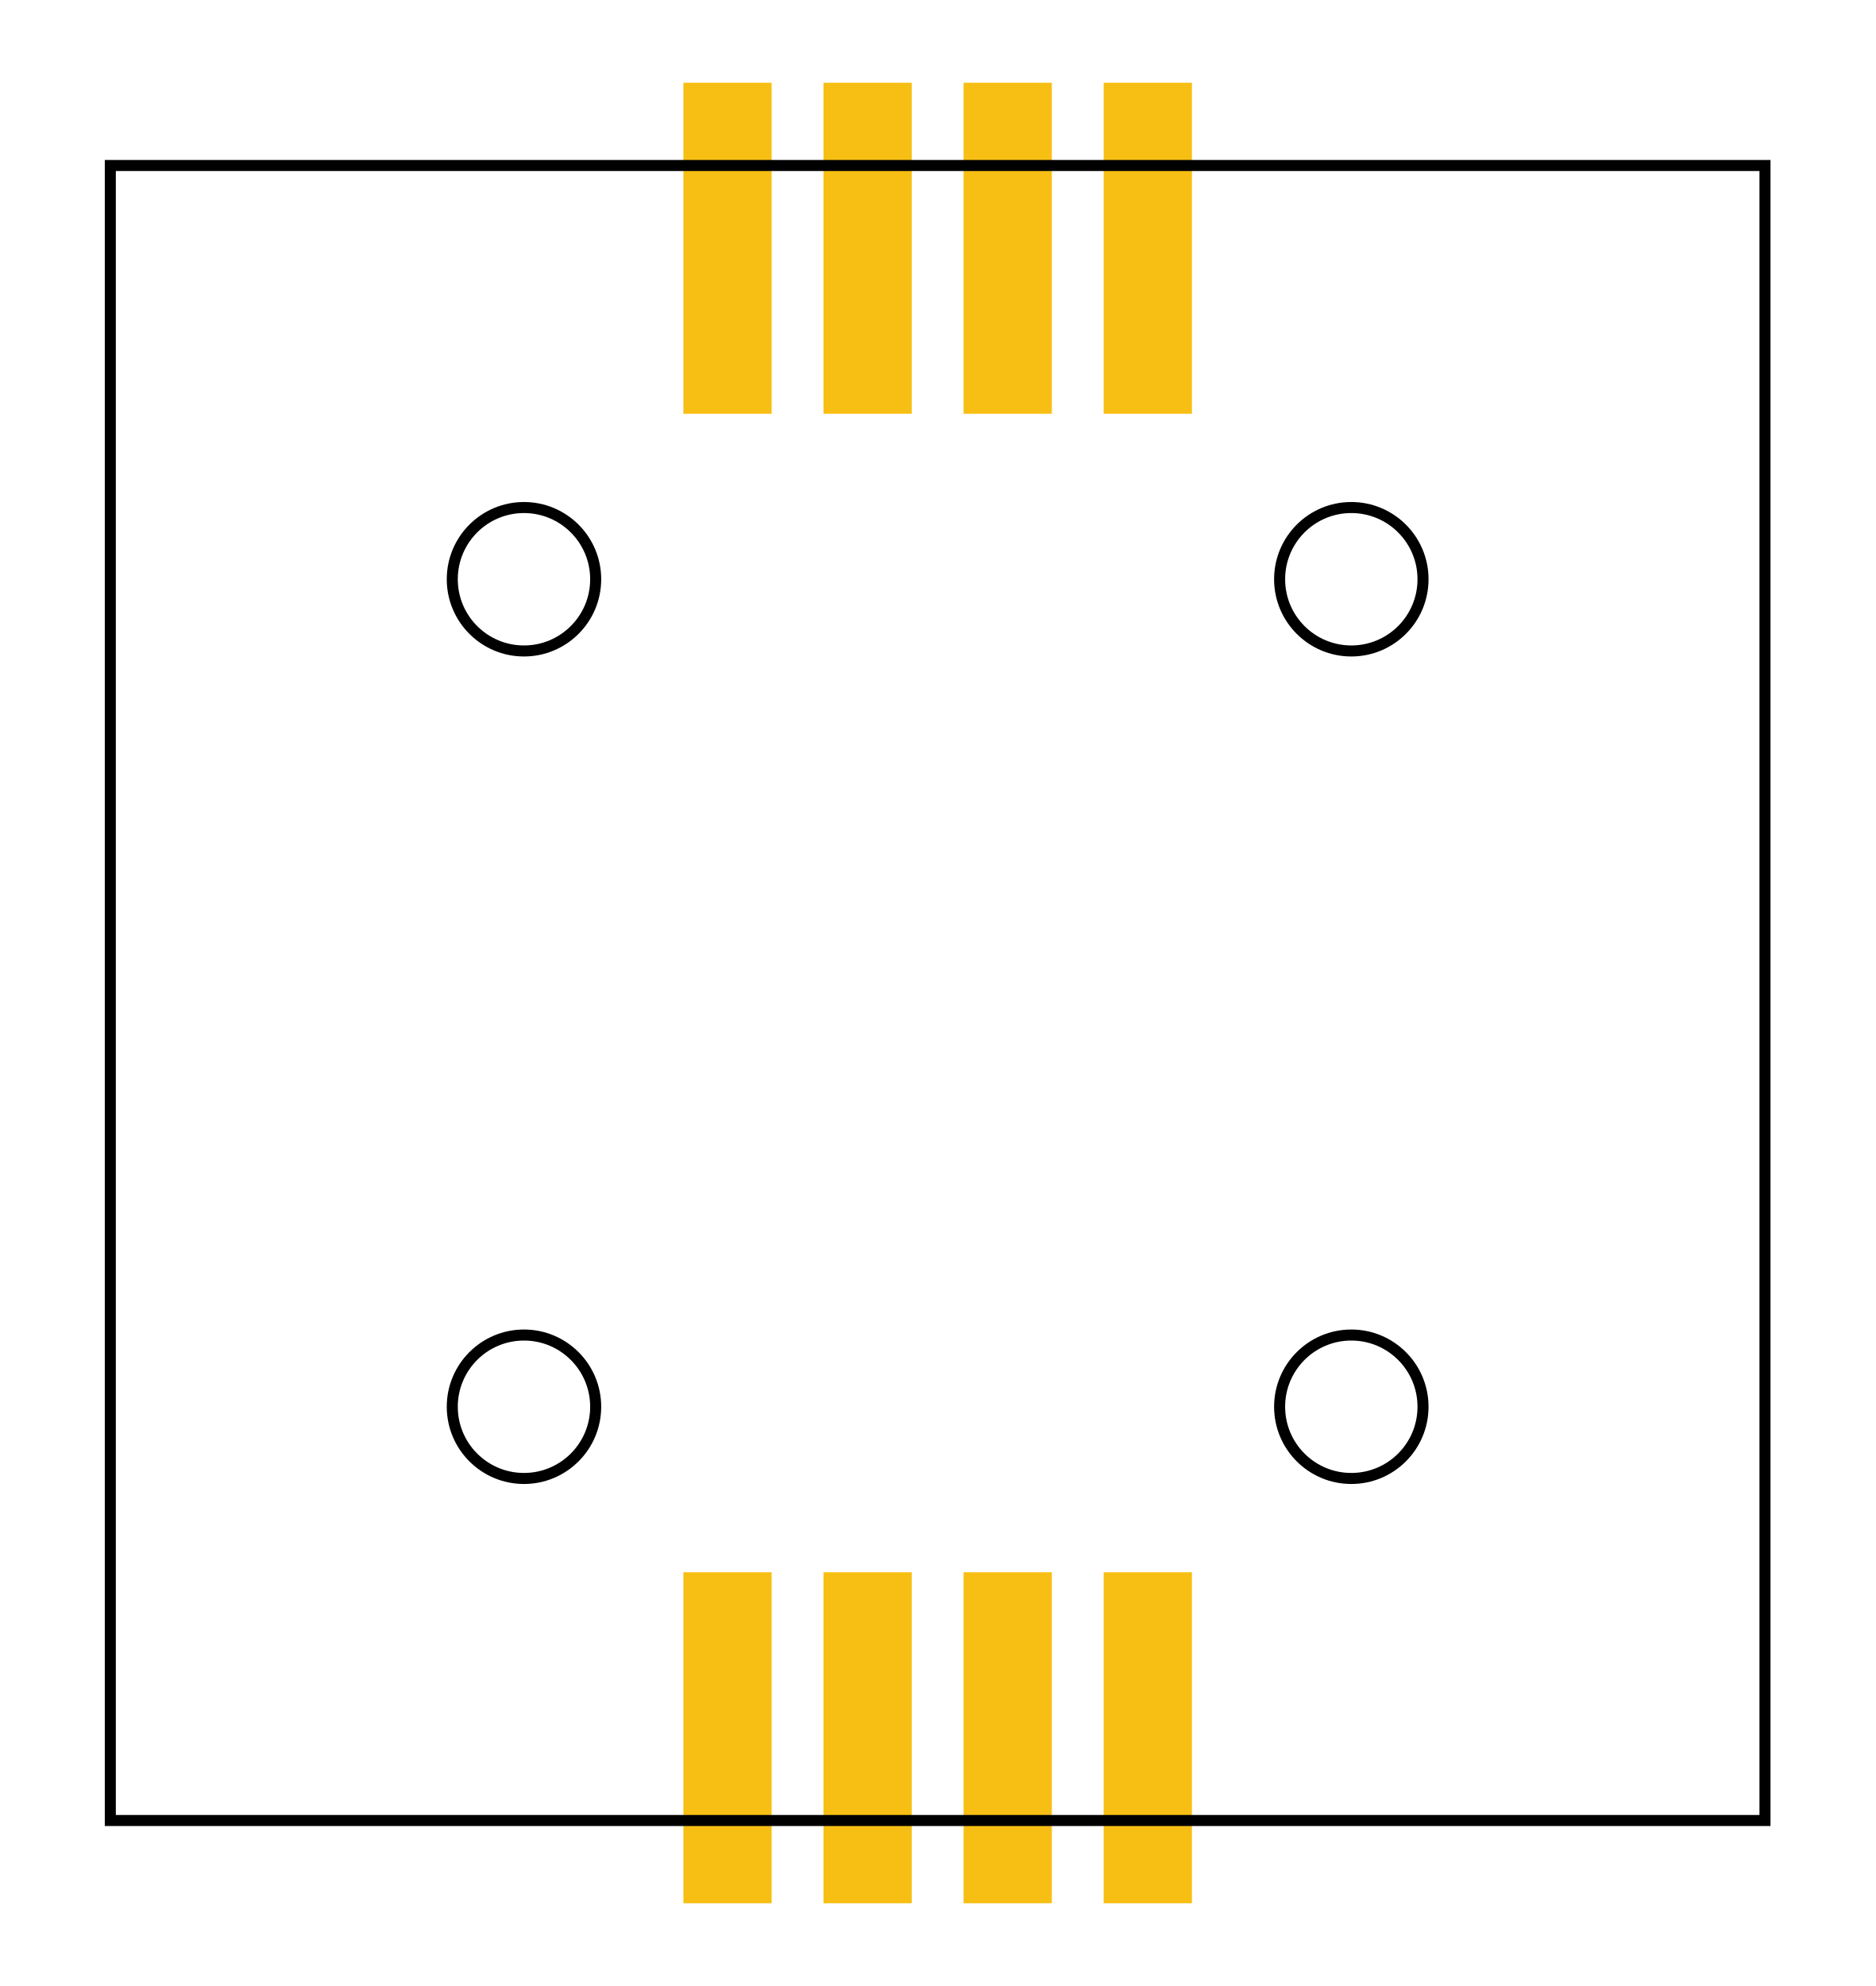
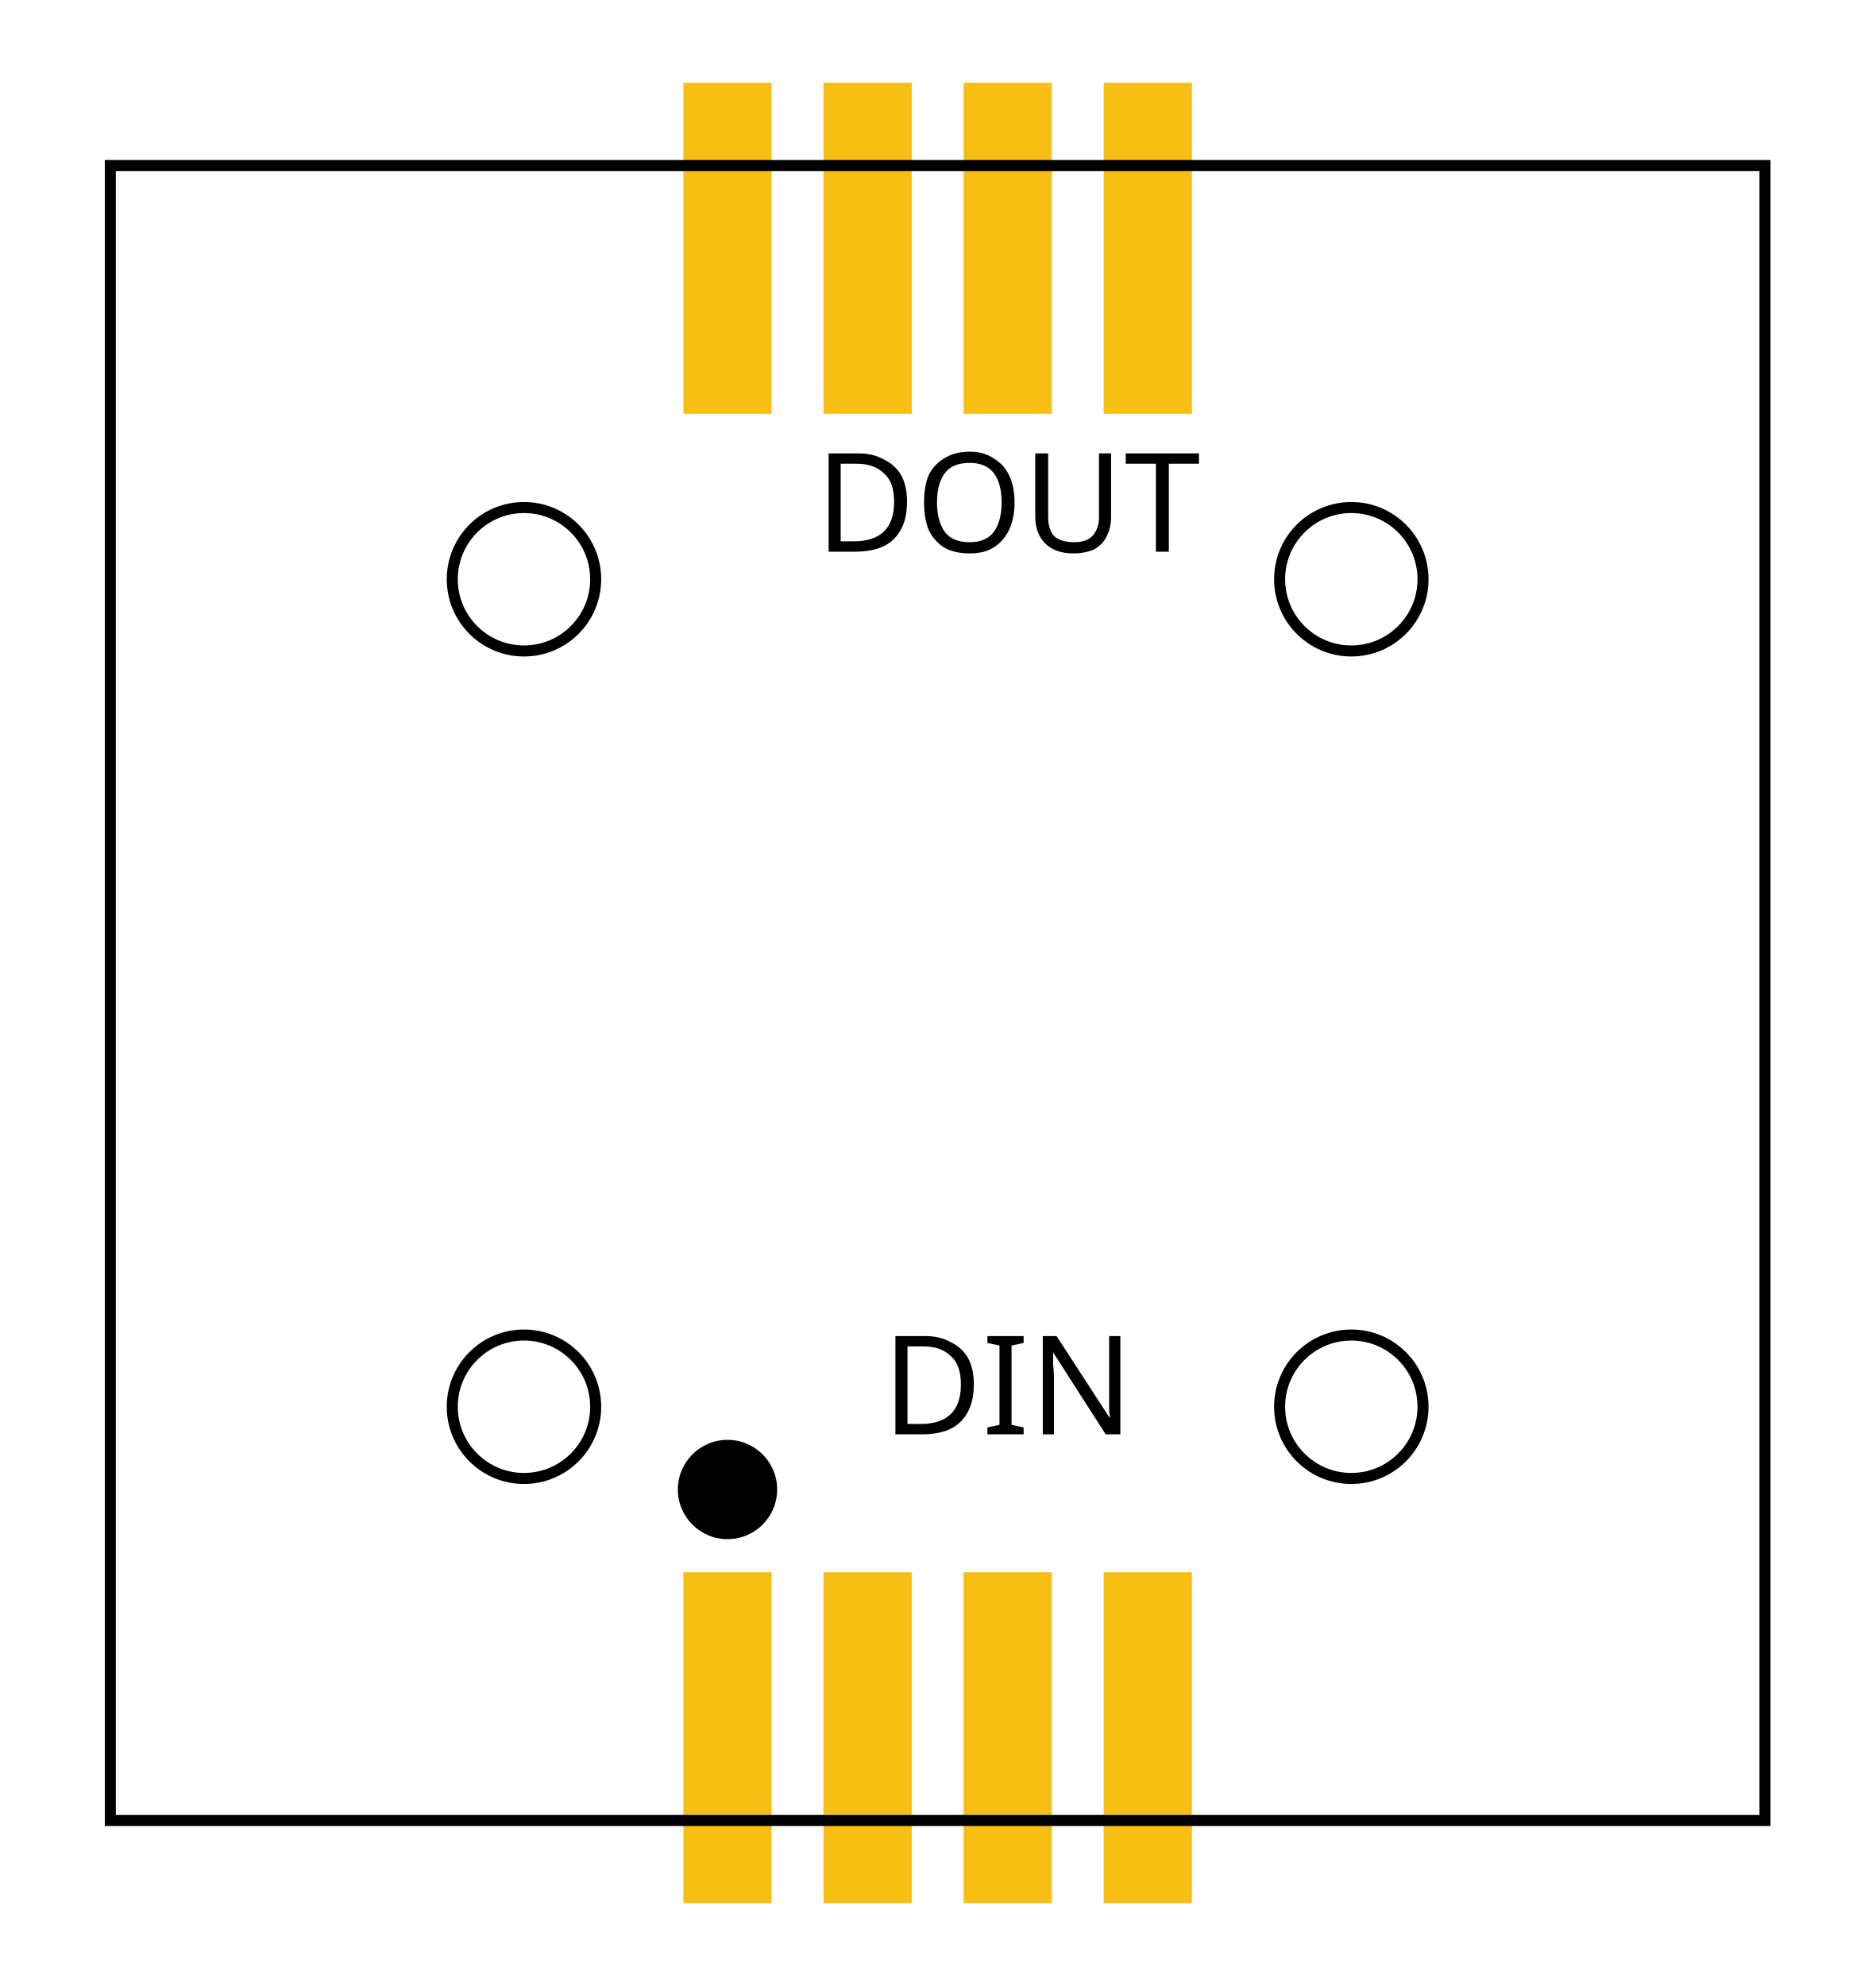
<svg xmlns="http://www.w3.org/2000/svg" version="1.1" x="0px" y="0px" width="34mm" height="36mm" viewBox="-2 -3 34 36" xml:space="preserve">
  <g id="copper0">
    <g id="copper1">
      <rect id="connector0pin" x="10.39" y="25.50" width="1.60" height="6.00" style="fill:#f7bf13;fill-opacity:1;stroke:none" />
      <rect id="connector1pin" x="12.93" y="25.50" width="1.60" height="6.00" style="fill:#f7bf13;fill-opacity:1;stroke:none" />
      <rect id="connector2pin" x="15.47" y="25.50" width="1.60" height="6.00" style="fill:#f7bf13;fill-opacity:1;stroke:none" />
      <rect id="connector3pin" x="18.01" y="25.50" width="1.60" height="6.00" style="fill:#f7bf13;fill-opacity:1;stroke:none" />
      <rect id="connector4pin" x="10.39" y="-1.50" width="1.60" height="6.00" style="fill:#f7bf13;fill-opacity:1;stroke:none" />
      <rect id="connector5pin" x="12.93" y="-1.50" width="1.60" height="6.00" style="fill:#f7bf13;fill-opacity:1;stroke:none" />
      <rect id="connector6pin" x="15.47" y="-1.50" width="1.60" height="6.00" style="fill:#f7bf13;fill-opacity:1;stroke:none" />
      <rect id="connector7pin" x="18.01" y="-1.50" width="1.60" height="6.00" style="fill:#f7bf13;fill-opacity:1;stroke:none" />
    </g>
  </g>
  <g id="silkscreen">
    <rect x="0" y="0" width="30" height="30" fill="none" stroke="#000000" stroke-width="0.2" />
    <circle cx="7.50" cy="7.50" r="1.30" fill="none" stroke="#000000" stroke-width="0.2" />
    <circle cx="22.50" cy="7.50" r="1.30" fill="none" stroke="#000000" stroke-width="0.2" />
    <circle cx="7.50" cy="22.50" r="1.30" fill="none" stroke="#000000" stroke-width="0.2" />
    <circle cx="22.50" cy="22.50" r="1.30" fill="none" stroke="#000000" stroke-width="0.2" />
+     <circle cx="11.19" cy="24.00" r="0.90" fill="#000000" stroke="none" />
+     <text x="16.27" y="23.00" font-size="2.5" fill="#000000" font-family="DroidSans" text-anchor="middle">DIN</text>
+     <text x="16.27" y="7.00" font-size="2.5" fill="#000000" font-family="DroidSans" text-anchor="middle">DOUT</text>
  </g>
</svg>
